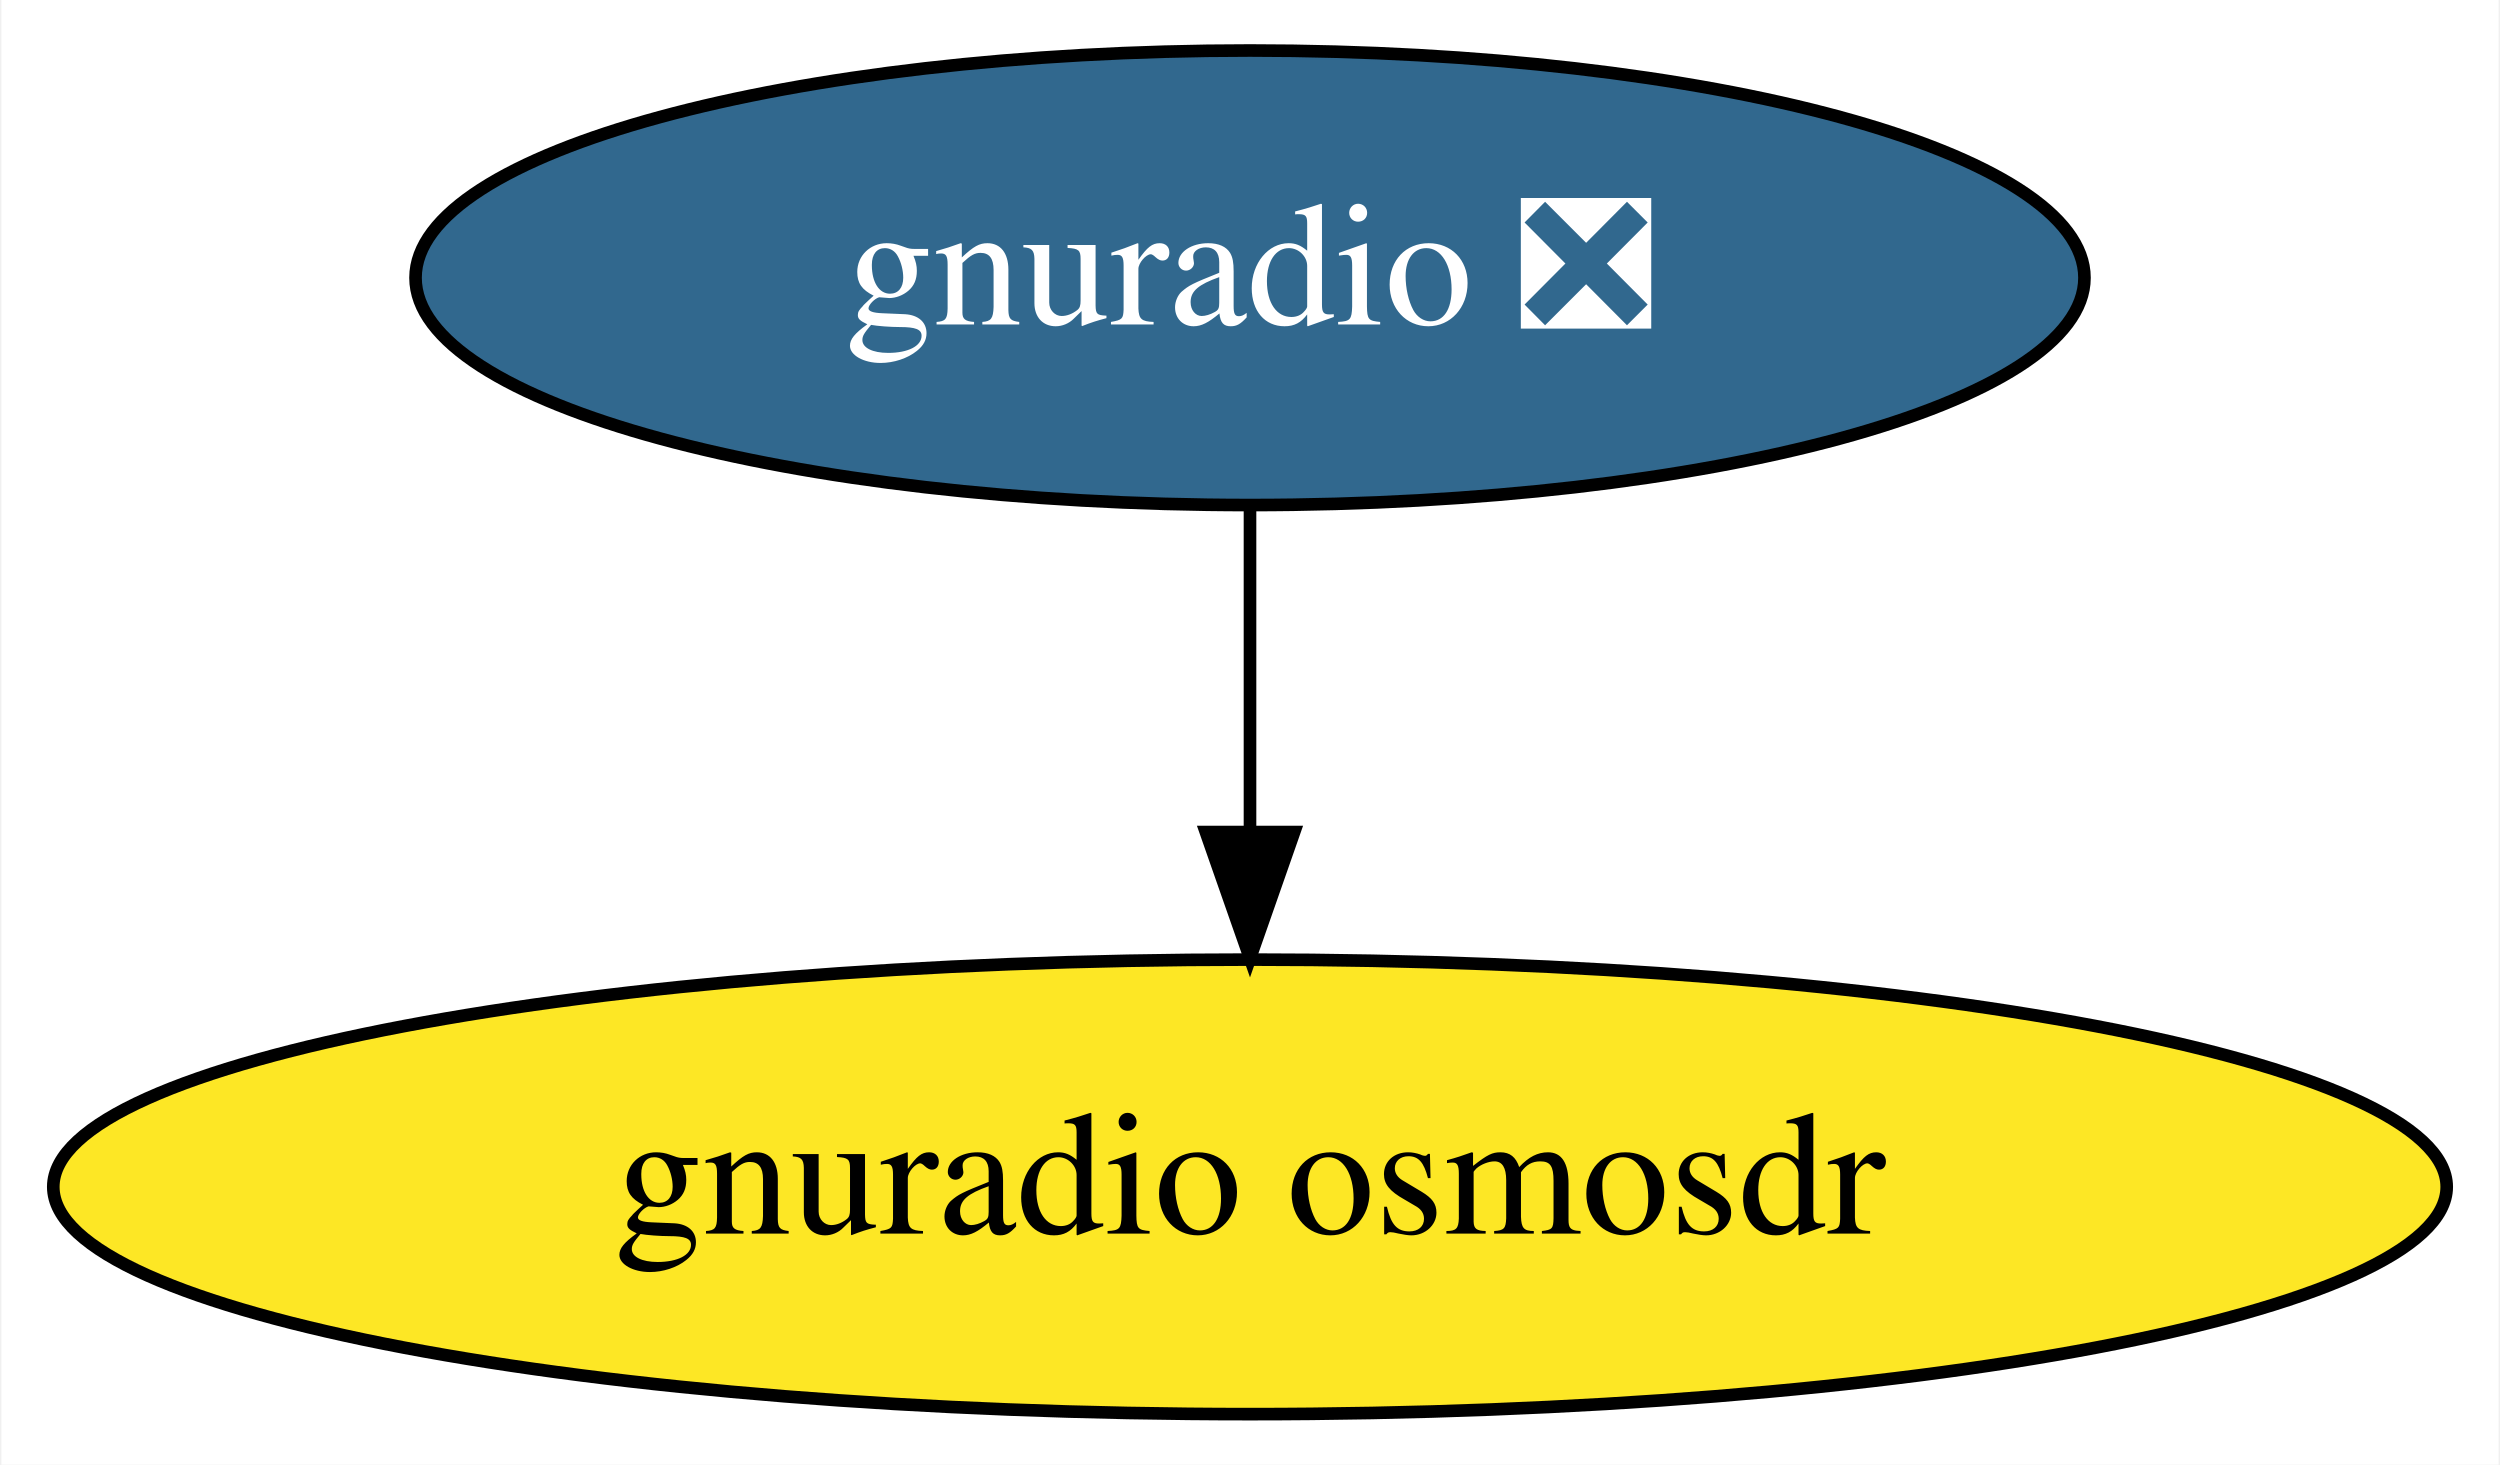
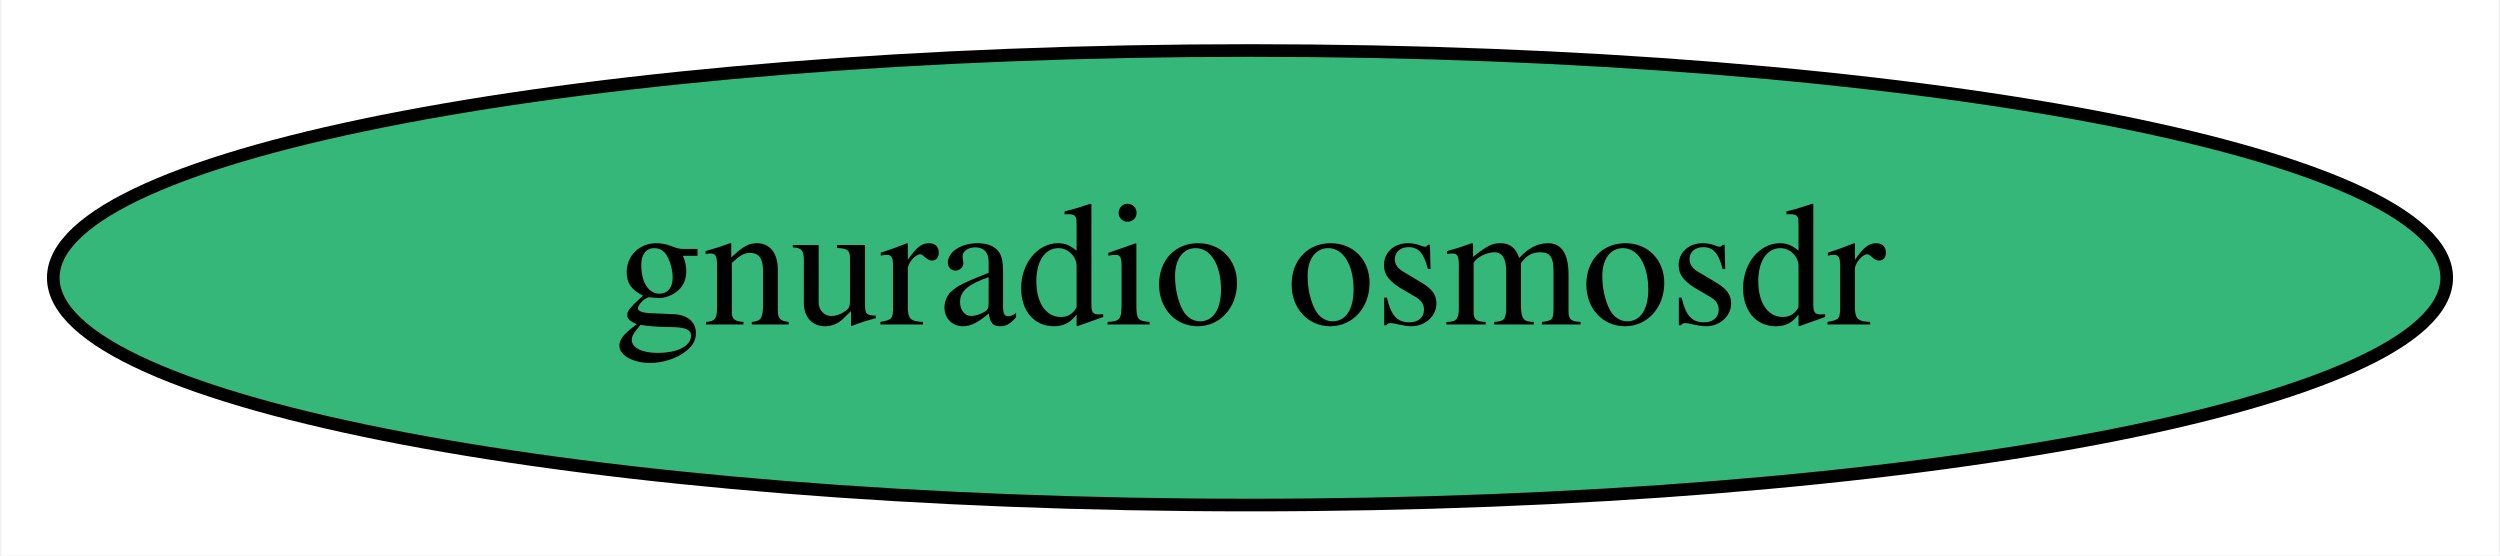
- <svg xmlns="http://www.w3.org/2000/svg" xmlns:xlink="http://www.w3.org/1999/xlink" width="198pt" height="116pt" viewBox="0.00 0.00 197.78 116.00">
-   <g id="graph0" class="graph" transform="scale(1 1) rotate(0) translate(4 112)">
-     <polygon fill="white" stroke="transparent" points="-4,4 -4,-112 193.78,-112 193.78,4 -4,4" />
+ <svg xmlns="http://www.w3.org/2000/svg" xmlns:xlink="http://www.w3.org/1999/xlink" width="198pt" height="44pt" viewBox="0.00 0.00 197.78 44.00">
+   <g id="graph0" class="graph" transform="scale(1 1) rotate(0) translate(4 40)">
+     <polygon fill="white" stroke="transparent" points="-4,4 -4,-40 193.78,-40 193.78,4 -4,4" />
    <g id="node1" class="node">
      <g id="a_node1">
-         <a xlink:href="https://github.com/conda-forge/gnuradio-feedstock/pull/135" xlink:title="gnuradio ❎">
-           <ellipse fill="#31688e" stroke="black" cx="94.89" cy="-90" rx="66.09" ry="18" />
-           <text text-anchor="middle" x="94.89" y="-86.3" font-family="Times,serif" font-size="14.00" fill="white">gnuradio ❎</text>
-         </a>
-       </g>
-     </g>
-     <g id="node2" class="node">
-       <g id="a_node2">
        <a xlink:href="https://github.com/conda-forge/gnuradio-osmosdr-feedstock" xlink:title="gnuradio osmosdr">
-           <ellipse fill="#fde725" stroke="black" cx="94.89" cy="-18" rx="94.78" ry="18" />
+           <ellipse fill="#35b779" stroke="black" cx="94.89" cy="-18" rx="94.78" ry="18" />
          <text text-anchor="middle" x="94.89" y="-14.3" font-family="Times,serif" font-size="14.00">gnuradio osmosdr</text>
        </a>
      </g>
    </g>
-     <g id="edge1" class="edge">
-       <path fill="none" stroke="black" d="M94.89,-71.7C94.89,-63.98 94.89,-54.71 94.89,-46.11" />
-       <polygon fill="black" stroke="black" points="98.39,-46.1 94.89,-36.1 91.39,-46.1 98.39,-46.1" />
-     </g>
  </g>
</svg>
